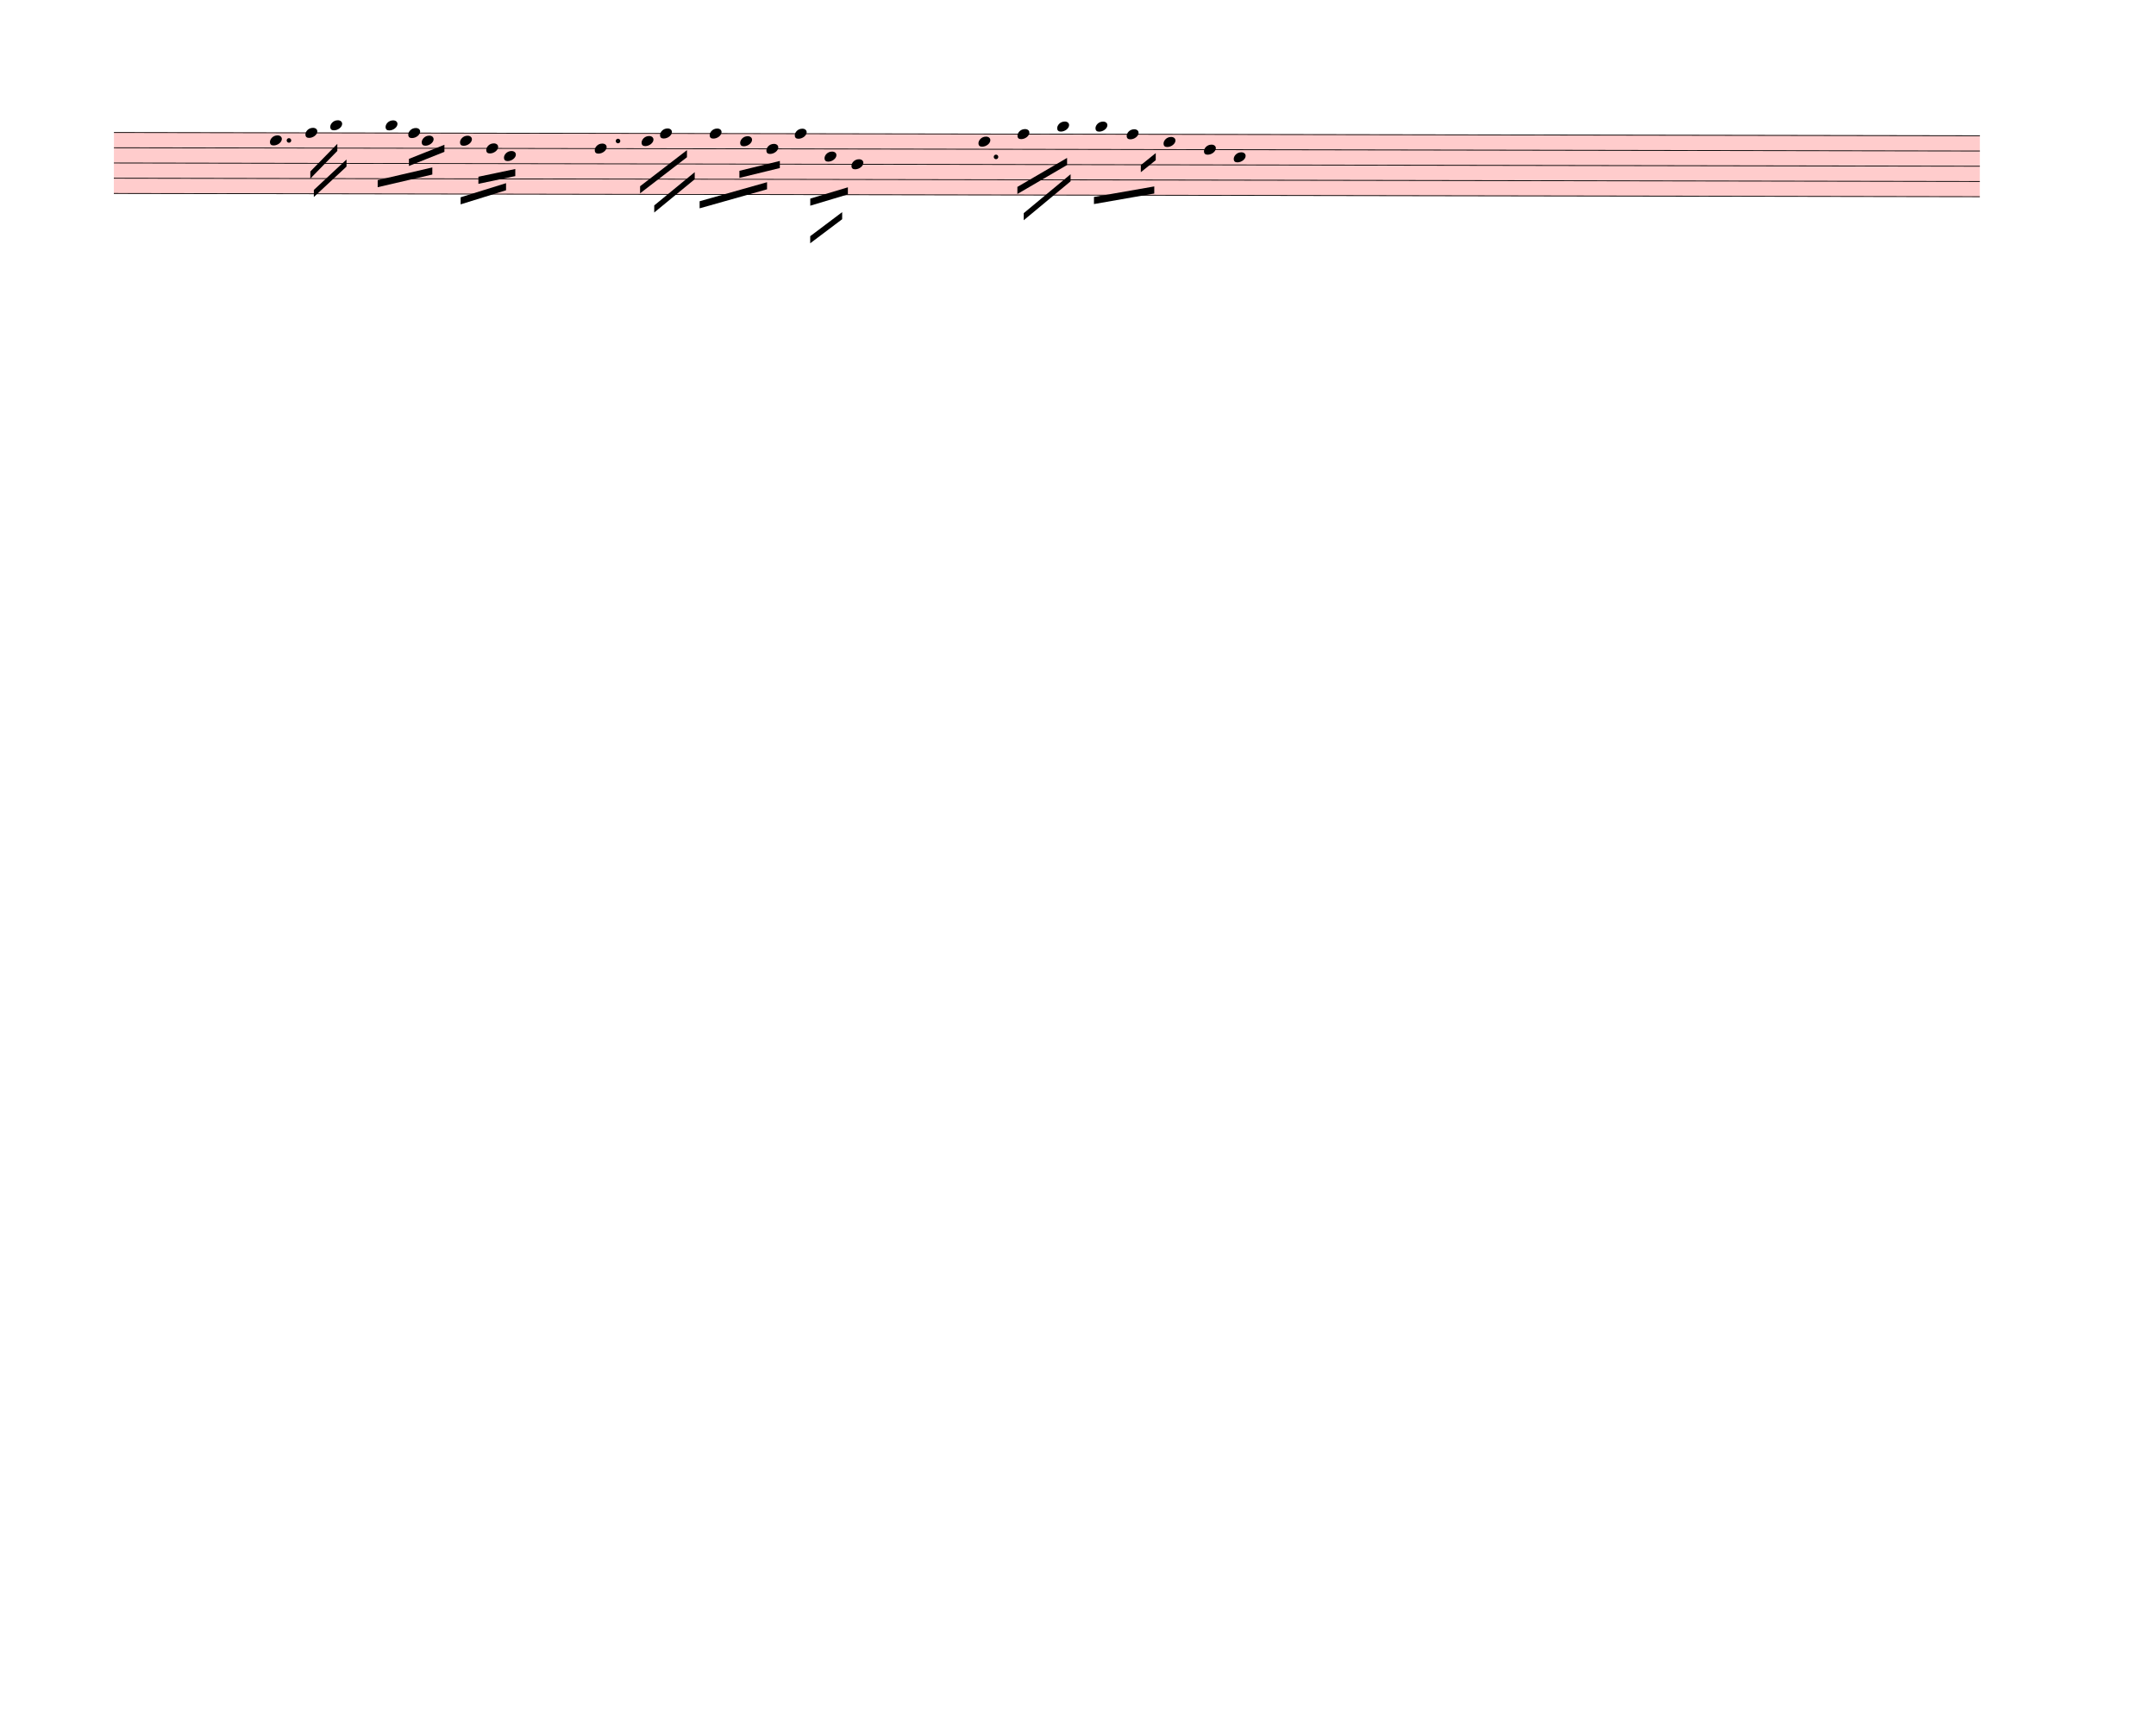
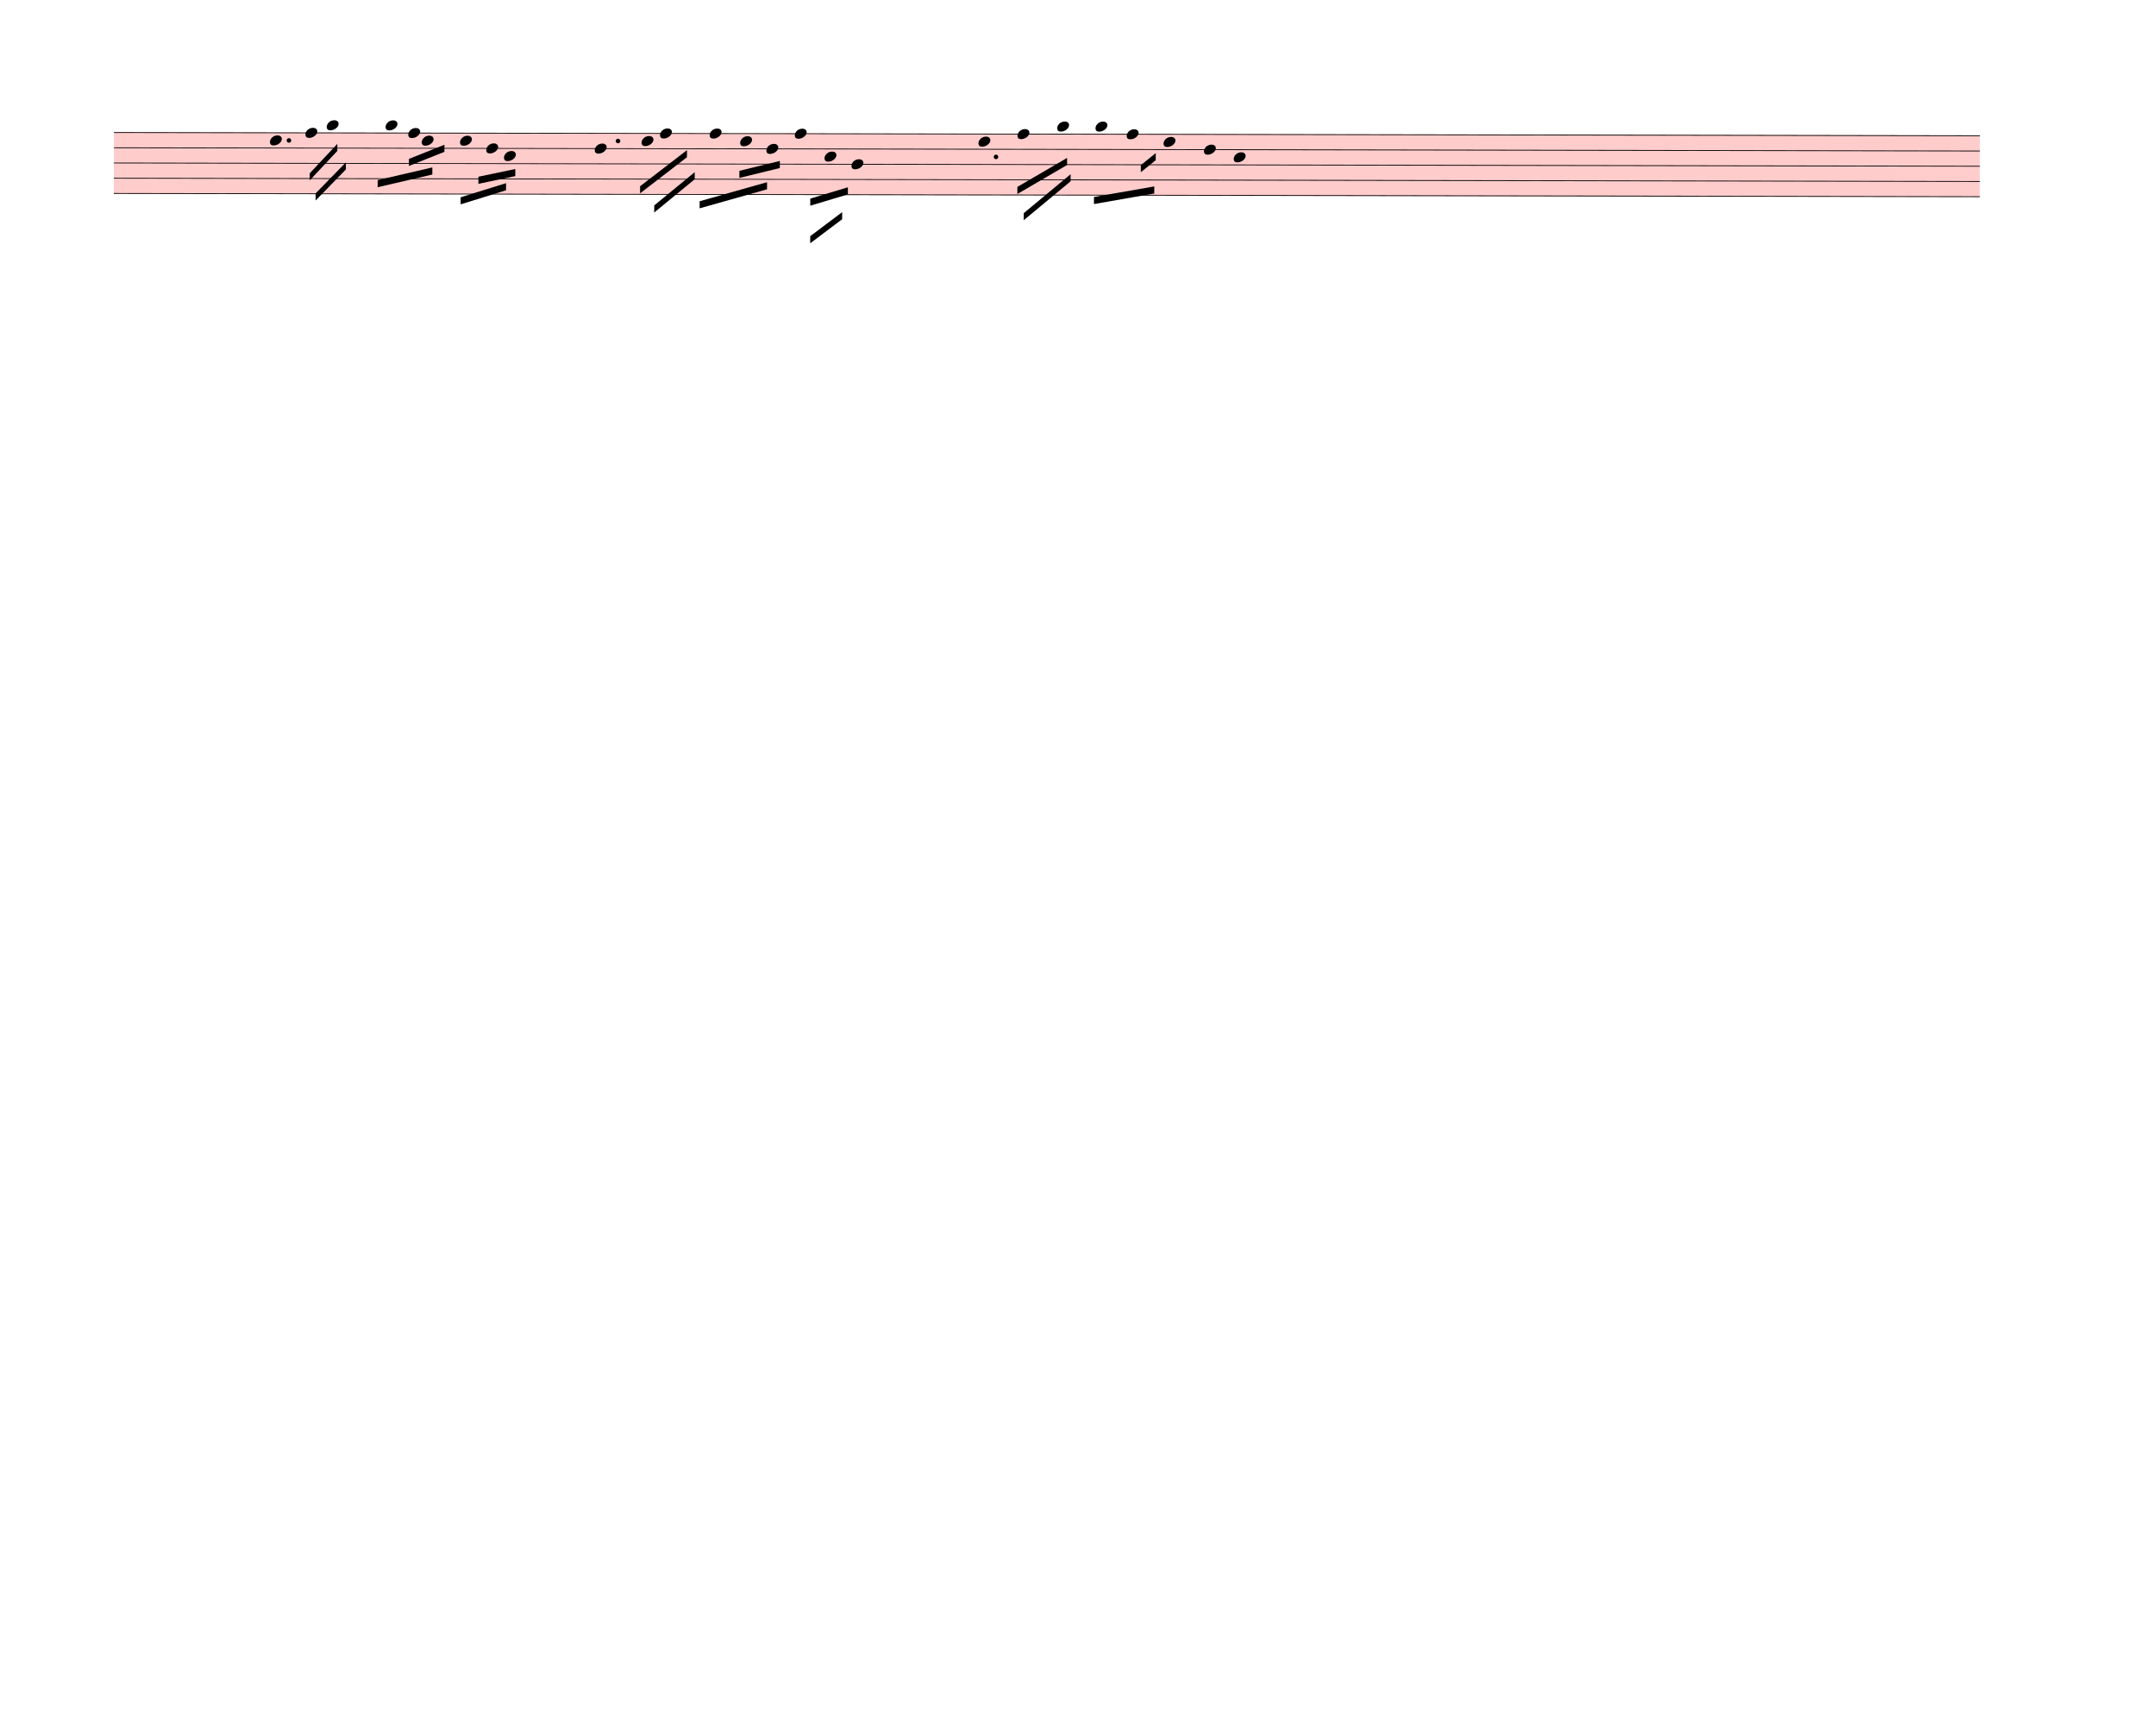
<svg xmlns="http://www.w3.org/2000/svg" width="760px" height="610px" viewBox="0 0 27360 21960" version="1.1" overflow="visible">
  <defs>
    <style type="text/css">
    /* .staff * {
      fill: #000;
      stroke: #000;
    }

    .deletionBack {
      fill: #00000033;
    } */
  </style>
    <symbol id="sym_notehead_quarter" viewBox="0 0 1000 1000" overflow="inherit">
      <path transform="scale(1,-1)" d="M0 -39c0 68 73 172 200 172c66 0 114 -37 114 -95c0 -84 -106 -171 -218 -171c-64 0 -96 30 -96 94z" />
    </symbol>
  </defs>
  <g class="rastrums">
    <g class="rastrum" data-id="rc1376755-2e2b-4930-8d4c-90912d32e708" style="transform: rotate(0.1deg); transform-origin: 1449px 1674px;">
      <g class="rastrum bounding-box" data-id="bbox-rc1376755-2e2b-4930-8d4c-90912d32e708">
        <rect x="1449" y="1674" width="23679" height="783" fill="#ff000033" />
      </g>
      <path d="M1449 1679 L25128 1679" stroke-width="10" stroke="black" />
      <path d="M1449 1872.25 L25128 1872.25" stroke-width="10" stroke="black" />
      <path d="M1449 2065.5 L25128 2065.5" stroke-width="10" stroke="black" />
      <path d="M1449 2258.75 L25128 2258.75" stroke-width="10" stroke="black" />
      <path d="M1449 2452 L25128 2452" stroke-width="10" stroke="black" />
    </g>
  </g>
  <g class="draft" data-label="1" data-id="df4dca072-30c3-4084-b48c-c6b5a779da4d">
    <g class="system" data-id="s92184343-29a2-41a1-944f-365d88e15918">
      <g class="staff" data-n="1" data-rastrum="rc1376755-2e2b-4930-8d4c-90912d32e708" style="transform: rotate(0.1deg); transform-origin: 1449px 1674px;">
        <g class="note" data-id="d18a44fc1-d93d-421e-a946-469fa60a933e" data-stem.dir="down">
          <g class="notehead">
            <use href="#sym_notehead_quarter" height="480px" width="480px" x="3429" y="1775.625" />
          </g>
          <g class="stem">
-             <path d="M3429 1775.625 L3429 2258.75" stroke-width="14" />
+             <path d="M3429 1775.625 L3429 2162.125" stroke-width="14" />
          </g>
        </g>
        <g class="note" data-id="d5ef3f52f-eff2-47cf-b894-997266cc61b0" data-stem.dir="down">
          <g class="notehead">
            <use href="#sym_notehead_quarter" height="480px" width="480px" x="3879" y="1679" />
          </g>
          <g class="stem">
            <path d="M3879 1679 L3879 2065.5" stroke-width="14" />
          </g>
        </g>
        <g class="note" data-id="df7d4e872-1799-40a1-b01b-6619cc345836" data-stem.dir="down">
          <g class="notehead">
-             <use href="#sym_notehead_quarter" height="480px" width="480px" x="4194" y="1582.375" />
+             <use href="#sym_notehead_quarter" height="480px" width="480px" x="4149" y="1582.375" />
          </g>
          <g class="ledgerLines above" />
          <g class="stem">
-             <path d="M4194 1582.375 L4194 2162.125" stroke-width="14" />
+             <path d="M4149 1582.375 L4149 2162.125" stroke-width="14" />
          </g>
        </g>
        <g class="note" data-id="d917a37c1-dfb9-40da-84ad-b2a8b6c68b0e" data-stem.dir="down">
          <g class="notehead">
            <use href="#sym_notehead_quarter" height="480px" width="480px" x="4896" y="1582.375" />
          </g>
          <g class="ledgerLines above" />
          <g class="stem">
            <path d="M4896 1582.375 L4896 2065.5" stroke-width="14" />
          </g>
        </g>
        <g class="note" data-id="da177ec55-eaf8-48e4-9e62-3d7041aeb2f9" data-stem.dir="down">
          <g class="notehead">
            <use href="#sym_notehead_quarter" height="480px" width="480px" x="5184" y="1679" />
          </g>
          <g class="stem">
            <path d="M5184 1679 L5184 2065.5" stroke-width="14" />
          </g>
        </g>
        <g class="note" data-id="d868bb99f-a106-403f-b9f8-4d48264f0767" data-stem.dir="down">
          <g class="notehead">
            <use href="#sym_notehead_quarter" height="480px" width="480px" x="5355" y="1775.625" />
          </g>
          <g class="stem">
            <path d="M5355 1775.625 L5355 2065.5" stroke-width="14" />
          </g>
        </g>
        <g class="note" data-id="daba5300a-b590-45af-8d57-f64bc523f1ed" data-stem.dir="down">
          <g class="notehead">
            <use href="#sym_notehead_quarter" height="480px" width="480px" x="5841" y="1775.625" />
          </g>
          <g class="stem">
            <path d="M5841 1775.625 L5841 2162.125" stroke-width="14" />
          </g>
        </g>
        <g class="note" data-id="db669102f-1bed-4a55-ae0f-75749243fea8" data-stem.dir="down">
          <g class="notehead">
            <use href="#sym_notehead_quarter" height="480px" width="480px" x="6174" y="1872.25" />
          </g>
          <g class="stem">
            <path d="M6174 1872.25 L6174 2162.125" stroke-width="14" />
          </g>
        </g>
        <g class="note" data-id="d8105be41-79f5-4345-b9cf-7702bf0e2ba3" data-stem.dir="down">
          <g class="notehead">
            <use href="#sym_notehead_quarter" height="480px" width="480px" x="6399" y="1968.875" />
          </g>
          <g class="stem">
            <path d="M6399 1968.875 L6399 2355.375" stroke-width="14" />
          </g>
        </g>
        <g class="note" data-id="db11354ec-5af0-427a-9ccb-a354b970963b" data-stem.dir="down">
          <g class="notehead">
            <use href="#sym_notehead_quarter" height="480px" width="480px" x="7551" y="1872.25" />
          </g>
          <g class="stem">
            <path d="M7551 1872.25 L7551 2355.375" stroke-width="14" />
          </g>
        </g>
        <g class="note" data-id="d27cffd7a-34b9-4263-979f-bc58e8bf65fc" data-stem.dir="down">
          <g class="notehead">
            <use href="#sym_notehead_quarter" height="480px" width="480px" x="8145" y="1775.625" />
          </g>
          <g class="stem">
            <path d="M8145 1775.625 L8145 2162.125" stroke-width="14" />
          </g>
        </g>
        <g class="note" data-id="df35a9899-d617-4686-bc97-b2c7fc5728db" data-stem.dir="down">
          <g class="notehead">
            <use href="#sym_notehead_quarter" height="480px" width="480px" x="8379" y="1679" />
          </g>
          <g class="stem">
            <path d="M8379 1679 L8379 2162.125" stroke-width="14" />
          </g>
        </g>
        <g class="note" data-id="dc13f6ab6-b48d-409e-9130-d7150fa21456" data-stem.dir="down">
          <g class="notehead">
            <use href="#sym_notehead_quarter" height="480px" width="480px" x="9009" y="1679" />
          </g>
          <g class="stem">
            <path d="M9009 1679 L9009 2258.75" stroke-width="14" />
          </g>
        </g>
        <g class="note" data-id="de412ed25-92bb-46cc-b61f-124b42667cdc" data-stem.dir="down">
          <g class="notehead">
            <use href="#sym_notehead_quarter" height="480px" width="480px" x="9396" y="1775.625" />
          </g>
          <g class="stem">
            <path d="M9396 1775.625 L9396 2065.5" stroke-width="14" />
          </g>
        </g>
        <g class="note" data-id="de5cadf06-a41e-4b68-8e17-b08c19ef39c2" data-stem.dir="down">
          <g class="notehead">
            <use href="#sym_notehead_quarter" height="480px" width="480px" x="9729" y="1872.25" />
          </g>
          <g class="stem">
            <path d="M9729 1872.25 L9729 2355.375" stroke-width="14" />
          </g>
        </g>
        <g class="note" data-id="d7e7b8472-2ed7-4be1-914e-a9b4ae22d7d9" data-stem.dir="down">
          <g class="notehead">
            <use href="#sym_notehead_quarter" height="480px" width="480px" x="10089" y="1679" />
          </g>
          <g class="stem">
            <path d="M10089 1679 L10089 2935.125" stroke-width="14" />
          </g>
        </g>
        <g class="note" data-id="d910ba68d-8a5b-4b64-a8d6-dc58d57c3a0f" data-stem.dir="down">
          <g class="notehead">
            <use href="#sym_notehead_quarter" height="480px" width="480px" x="10467" y="1968.875" />
          </g>
          <g class="stem">
            <path d="M10467 1968.875 L10467 2355.375" stroke-width="14" />
          </g>
        </g>
        <g class="note" data-id="d997460ff-c32c-4751-8c65-6cee93a482c6" data-stem.dir="down">
          <g class="notehead">
            <use href="#sym_notehead_quarter" height="480px" width="480px" x="10809" y="2065.5" />
          </g>
          <g class="stem">
            <path d="M10809 2065.5 L10809 2645.25" stroke-width="14" />
          </g>
        </g>
        <g class="note" data-id="d54ec3f96-bbc1-44f7-b3a6-ad356d9fc854" data-stem.dir="down">
          <g class="notehead">
            <use href="#sym_notehead_quarter" height="480px" width="480px" x="12420" y="1775.625" />
          </g>
          <g class="stem">
            <path d="M12420 1775.625 L12420 2258.75" stroke-width="14" />
          </g>
        </g>
        <g class="note" data-id="d18dbd75d-be7d-4b0b-8657-56cf94231f0b" data-stem.dir="down">
          <g class="notehead">
            <use href="#sym_notehead_quarter" height="480px" width="480px" x="12915" y="1679" />
          </g>
          <g class="stem">
            <path d="M12915 1679 L12915 2162.125" stroke-width="14" />
          </g>
        </g>
        <g class="note" data-id="d6b9faaaf-1241-4632-a26c-015f787a0d1c" data-stem.dir="down">
          <g class="notehead">
            <use href="#sym_notehead_quarter" height="480px" width="480px" x="13419" y="1582.375" />
          </g>
          <g class="ledgerLines above" />
          <g class="stem">
            <path d="M13419 1582.375 L13419 2258.75" stroke-width="14" />
          </g>
        </g>
        <g class="note" data-id="dd892235f-1c15-4468-a24f-25b41c8722f7" data-stem.dir="down">
          <g class="notehead">
            <use href="#sym_notehead_quarter" height="480px" width="480px" x="13905" y="1582.375" />
          </g>
          <g class="ledgerLines above" />
          <g class="stem">
            <path d="M13905 1582.375 L13905 2162.125" stroke-width="14" />
          </g>
        </g>
        <g class="note" data-id="d5d5c3b40-af74-42d5-a935-5217acdcc700" data-stem.dir="down">
          <g class="notehead">
            <use href="#sym_notehead_quarter" height="480px" width="480px" x="14301" y="1679" />
          </g>
          <g class="stem">
            <path d="M14301 1679 L14301 2162.125" stroke-width="14" />
          </g>
        </g>
        <g class="note" data-id="ddc54411f-a864-41ad-9b4d-823ca942c2bb" data-stem.dir="down">
          <g class="notehead">
            <use href="#sym_notehead_quarter" height="480px" width="480px" x="14769" y="1775.625" />
          </g>
          <g class="stem">
            <path d="M14769 1775.625 L14769 2258.75" stroke-width="14" />
          </g>
        </g>
        <g class="note" data-id="da8302c14-911d-445f-a60a-1e6603cd9893" data-stem.dir="down">
          <g class="notehead">
            <use href="#sym_notehead_quarter" height="480px" width="480px" x="15282" y="1872.25" />
          </g>
          <g class="stem">
            <path d="M15282 1872.25 L15282 2258.75" stroke-width="14" />
          </g>
        </g>
        <g class="note" data-id="d737e311f-31cd-495a-ae86-4fa6615332c4" data-stem.dir="down">
          <g class="notehead">
            <use href="#sym_notehead_quarter" height="480px" width="480px" x="15660" y="1968.875" />
          </g>
          <g class="stem">
            <path d="M15660 1968.875 L15660 2355.375" stroke-width="14" />
          </g>
        </g>
        <g class="dot augmentation" data-id="dcc7c6efa-ccb8-4969-ad82-afb80a9ee546" data-class="dot augmentation">
          <ellipse cx="3670" cy="1775.625" rx="29" ry="29" fill-opacity="1" stroke-opacity="1" />
        </g>
        <g class="dot augmentation" data-id="ddfad1d9f-ecc1-4d97-a2c5-e1486ea22ebe" data-class="dot augmentation">
          <ellipse cx="7846" cy="1775.625" rx="29" ry="29" fill-opacity="1" stroke-opacity="1" />
        </g>
        <g class="dot augmentation" data-id="d12677a92-de84-4ce3-89b2-1ef2c1ea2c60" data-class="dot augmentation">
          <ellipse cx="12643" cy="1968.875" rx="29" ry="29" fill-opacity="1" stroke-opacity="1" />
        </g>
      </g>
      <g class="barLine" data-id="dbf6e9e94-3430-42db-9e91-b1be84409469">
        <path d="M4707 1735.2 L4806.9 3129.3" stroke-width="27" />
      </g>
      <g class="barLine" data-id="dc744fbcd-aee6-423b-8dc3-003e15190854">
        <path d="M7011 1593 L6921 3087" stroke-width="27" />
      </g>
      <g class="barLine" data-id="d1a5c1731-f3c4-469e-982d-68313b0f693a">
        <path d="M8820 1440 L8759.7 3051" stroke-width="27" />
      </g>
      <g class="barLine" data-id="d3cd76492-9288-4735-bbb0-5ea190648c48">
        <path d="M11772 1440 L11358 2799" stroke-width="27" />
      </g>
      <g class="beam" data-id="ba111c36e-74bf-4d88-aad3-8f281366ca7f" style="transform: rotate(0.1deg); transform-origin: 1449px 1674px;">
-         <polygon points="3942,2169 4284,1818 4284,1908 3942,2259" stroke-opacity="1" fill-opacity="1" />
+         <polygon points="3934.8,2191.5 4284,1818 4284,1908 3934.8,2281.5" stroke-opacity="1" fill-opacity="1" />
      </g>
      <g class="beam" data-id="bc8e97c91-270b-431c-997d-e2f736ee2ec5" style="transform: rotate(0.1deg); transform-origin: 1449px 1674px;">
-         <polygon points="3987,2403 4401,2016 4401,2106 3987,2493" stroke-opacity="1" fill-opacity="1" />
+         <polygon points="4009.5,2447.1 4392.9,2052.9 4392.9,2142.9 4009.5,2537.1" stroke-opacity="1" fill-opacity="1" />
      </g>
      <g class="beam" data-id="b000af29d-ee15-498b-aeda-0f719bd71db3" style="transform: rotate(0.1deg); transform-origin: 1449px 1674px;">
        <polygon points="4797,2277 5490,2115 5490,2205 4797,2367" stroke-opacity="1" fill-opacity="1" />
      </g>
      <g class="beam" data-id="b716eeb54-9779-4516-a8a9-9c68d21ce17f" style="transform: rotate(0.1deg); transform-origin: 1449px 1674px;">
        <polygon points="5193,2007 5643,1827 5643,1917 5193,2097" stroke-opacity="1" fill-opacity="1" />
      </g>
      <g class="beam" data-id="b3fd8b2b0-61e0-469d-be11-c134a3b2299b" style="transform: rotate(0.1deg); transform-origin: 1449px 1674px;">
        <polygon points="5850,2493 6426,2313 6426,2403 5850,2583" stroke-opacity="1" fill-opacity="1" />
      </g>
      <g class="beam" data-id="bffa4ebc5-5071-444a-80a7-0ccb0ba9a4b3" style="transform: rotate(0.1deg); transform-origin: 1449px 1674px;">
        <polygon points="6075,2232 6543,2133 6543,2223 6075,2322" stroke-opacity="1" fill-opacity="1" />
      </g>
      <g class="beam" data-id="b1a63c8d5-994e-4d60-9edf-ce554d7611d6" style="transform: rotate(0.1deg); transform-origin: 1449px 1674px;">
        <polygon points="8127,2349 8721,1890 8721,1980 8127,2439" stroke-opacity="1" fill-opacity="1" />
      </g>
      <g class="beam" data-id="b03dfd3c4-5418-46a6-9726-9323f58e39d2" style="transform: rotate(0.1deg); transform-origin: 1449px 1674px;">
        <polygon points="8307,2592 8820,2169 8820,2259 8307,2682" stroke-opacity="1" fill-opacity="1" />
      </g>
      <g class="beam" data-id="b1a970789-f7df-483a-a3dd-ca3b2902db67" style="transform: rotate(0.1deg); transform-origin: 1449px 1674px;">
        <polygon points="8883,2538 9738,2295 9738,2385 8883,2628" stroke-opacity="1" fill-opacity="1" />
      </g>
      <g class="beam" data-id="bcd819ae8-7473-4480-ae42-095989a7d4b3" style="transform: rotate(0.1deg); transform-origin: 1449px 1674px;">
        <polygon points="9387,2151 9900,2025 9900,2115 9387,2241" stroke-opacity="1" fill-opacity="1" />
      </g>
      <g class="beam" data-id="b348e423e-c1dd-4c4c-9e5c-f91b7df83daf" style="transform: rotate(0.1deg); transform-origin: 1449px 1674px;">
        <polygon points="10287,2979 10692,2673 10692,2763 10287,3069" stroke-opacity="1" fill-opacity="1" />
      </g>
      <g class="beam" data-id="b4205d1e1-2775-4594-8e5d-f1f72cb692cc" style="transform: rotate(0.1deg); transform-origin: 1449px 1674px;">
        <polygon points="10287,2502 10764,2358 10764,2448 10287,2592" stroke-opacity="1" fill-opacity="1" />
      </g>
      <g class="beam" data-id="bc70f71f4-28ad-4ac3-8f71-6349c9b3e3db" style="transform: rotate(0.1deg); transform-origin: 1449px 1674px;">
        <polygon points="12915,2349 13545,1980 13545,2070 12915,2439" stroke-opacity="1" fill-opacity="1" />
      </g>
      <g class="beam" data-id="b14cee119-cbd9-44b5-ba12-933abdeddaa9" style="transform: rotate(0.1deg); transform-origin: 1449px 1674px;">
        <polygon points="12996,2682 13590,2187 13590,2277 12996,2772" stroke-opacity="1" fill-opacity="1" />
      </g>
      <g class="beam" data-id="b6ef281f7-6a6d-4072-9ce0-775fc7002722" style="transform: rotate(0.1deg); transform-origin: 1449px 1674px;">
        <polygon points="13887,2475 14652,2340 14652,2430 13887,2565" stroke-opacity="1" fill-opacity="1" />
      </g>
      <g class="beam" data-id="b4e7b72ea-fa97-4d6d-bb6a-311221303435" style="transform: rotate(0.1deg); transform-origin: 1449px 1674px;">
        <polygon points="14481,2070 14670,1917 14670,2007 14481,2160" stroke-opacity="1" fill-opacity="1" />
      </g>
    </g>
    <g class="deletions" />
  </g>
</svg>
